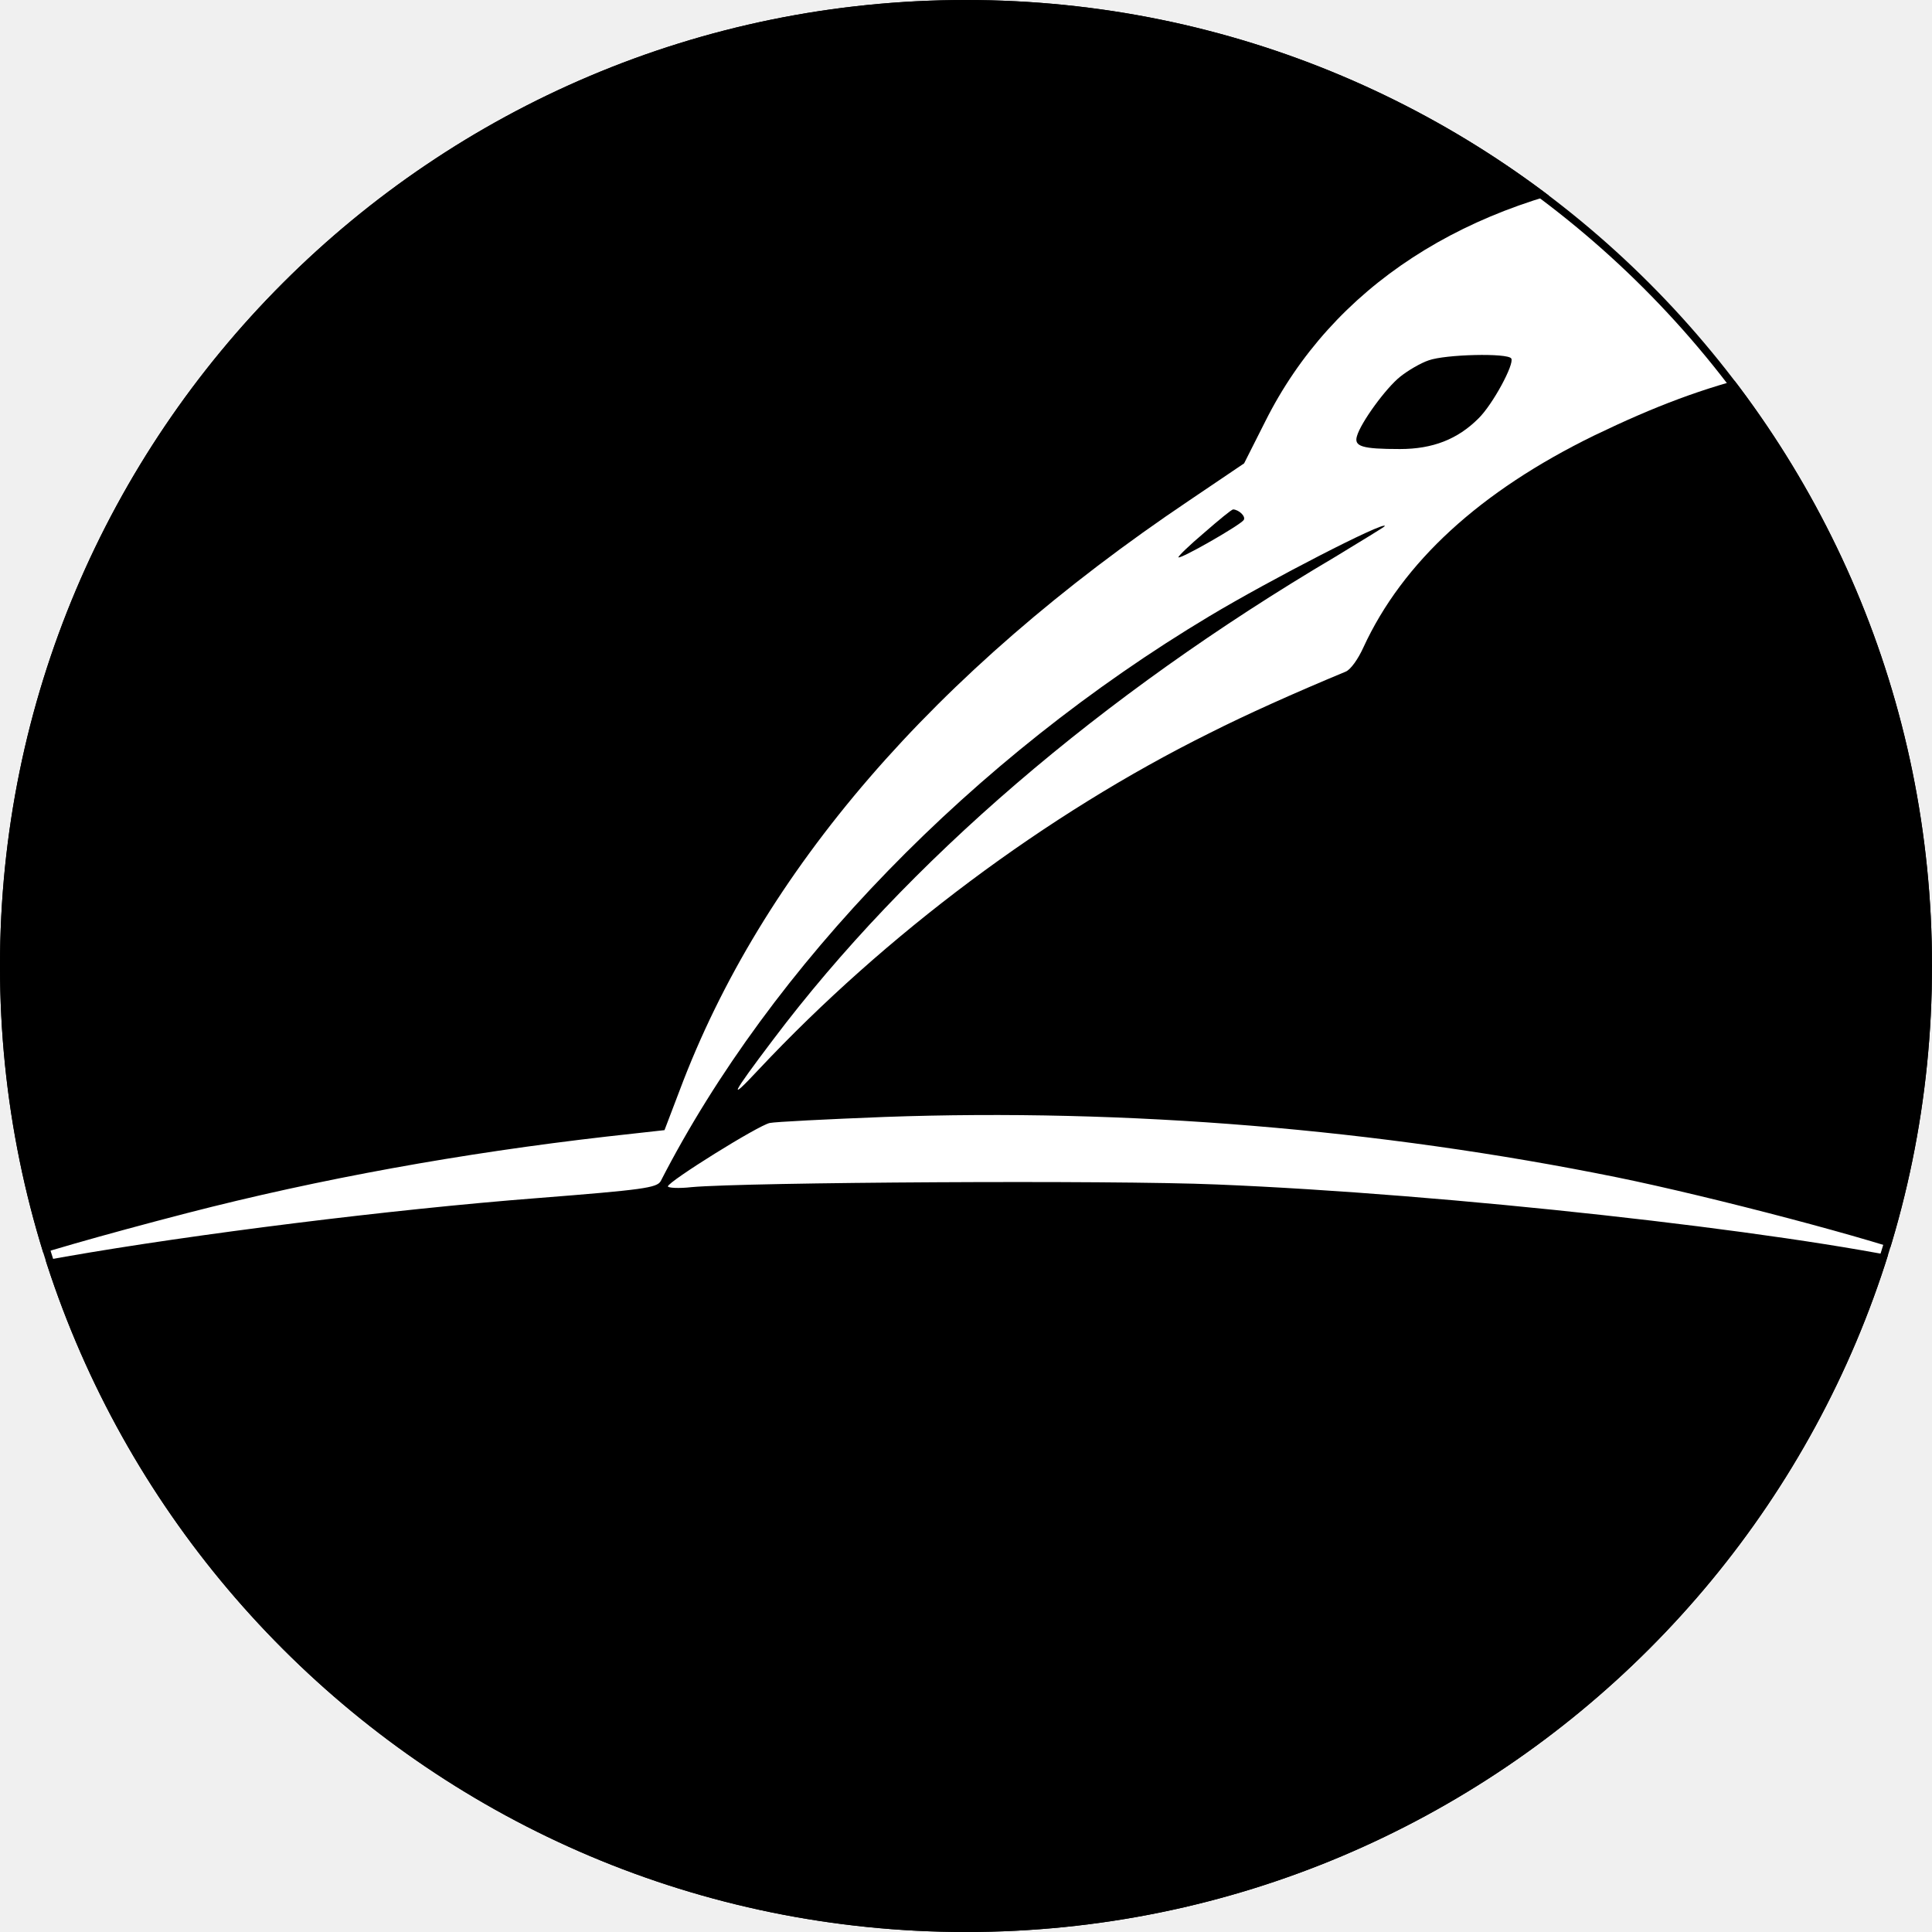
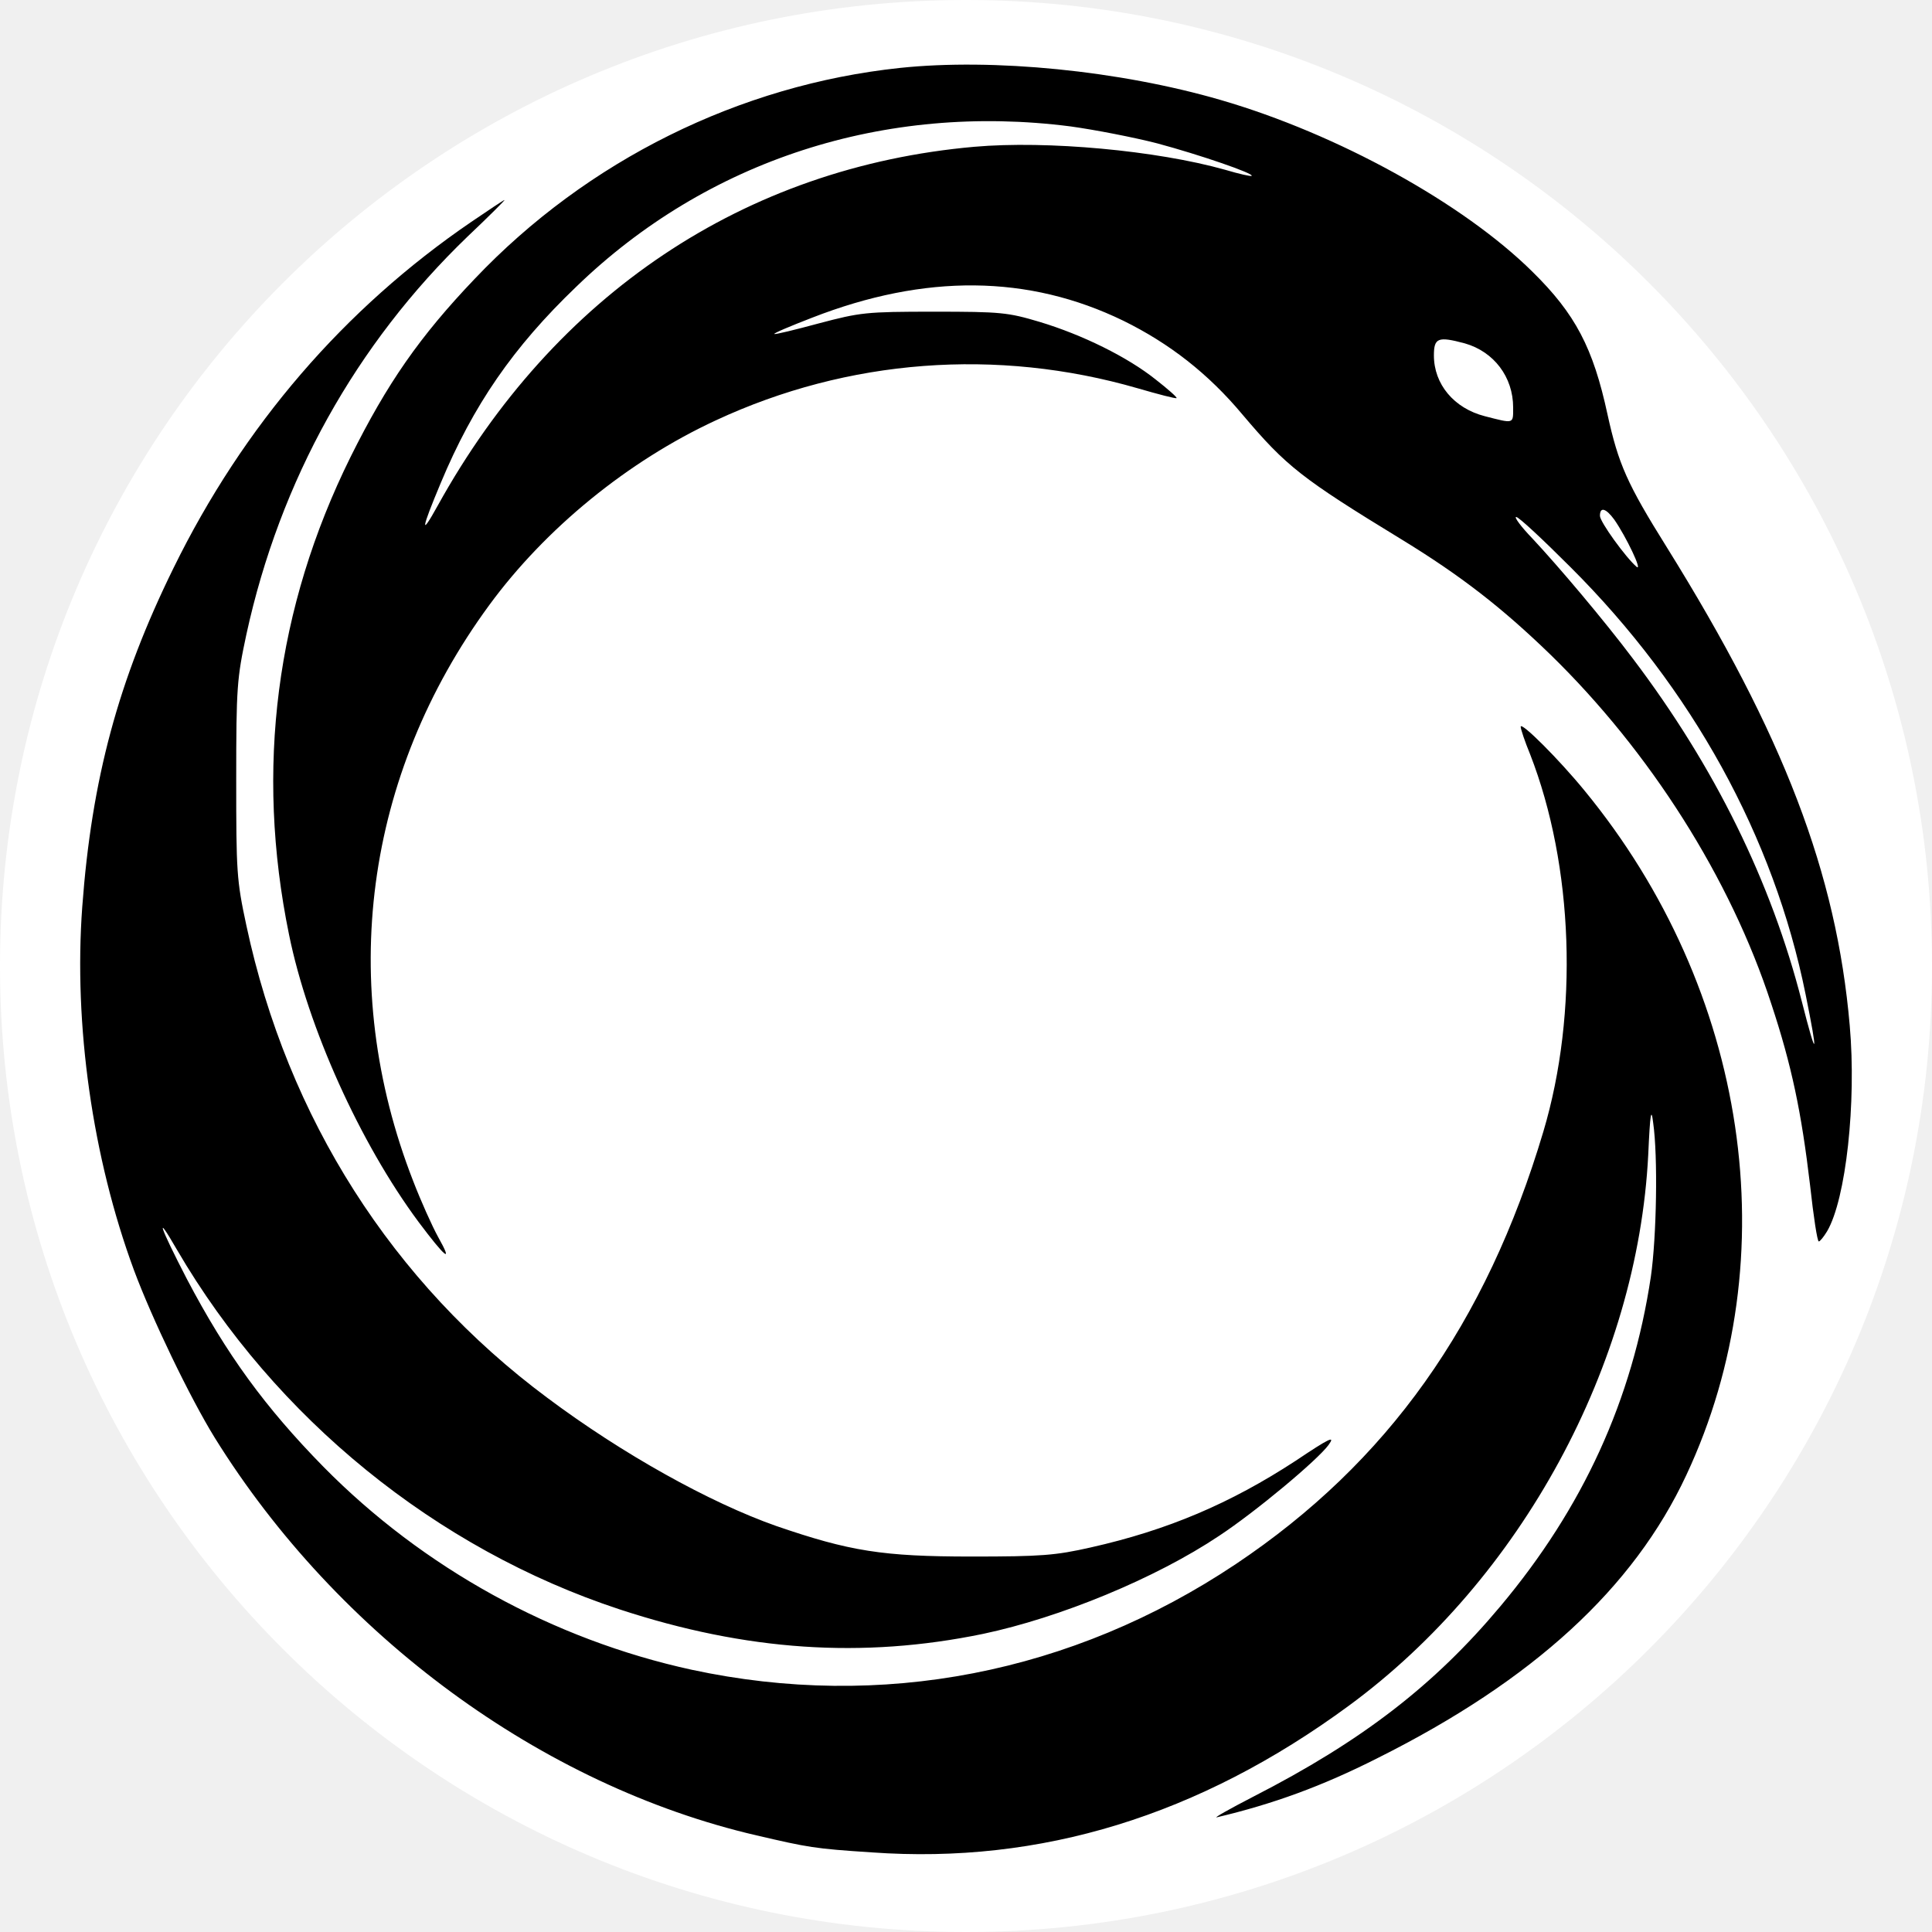
- <svg xmlns="http://www.w3.org/2000/svg" version="1.1" width="512" height="512" viewBox="0 0 512 512" preserveAspectRatio="xMidYMid meet">
-   <defs>
-     <clipPath id="circleClip">
-       <circle cx="256" cy="256" r="256" />
-     </clipPath>
-   </defs>
-   <g clip-path="url(#circleClip)">
-     <circle cx="256" cy="256" r="256" fill="#FFFFFF" />
-     <g transform="translate(0,512) scale(0.1,-0.1)" fill="#000000" stroke="none">
-       <path d="M0 2560 l0 -2560 2560 0 2560 0 0 885 0 885 -22 5 c-379 83 -1261     181 -1873 206 -282 12 -1245 6 -1392 -7 -35 -4 -63 -2 -63 2 1 13 240 162 270     168 14 3 151 10 305 16 639 23 1309 -32 1940 -160 250 -51 692 -167 820 -217     13 -4 15 206 15 1666 l0 1671 -2560 0 -2560 0 0 -2560z m4781 2193 c59 -62 97     -119 152 -229 35 -69 107 -251 107 -269 0 -14 -211 -85 -375 -126 -153 -38     -276 -84 -440 -163 -303 -148 -508 -336 -612 -562 -14 -31 -34 -59 -47 -64     -137 -57 -262 -113 -361 -163 -433 -215 -858 -533 -1195 -892 -83 -89 -73 -68     39 80 355 471 868 912 1489 1279 72 44 132 80 132 82 0 14 -305 -143 -465     -239 -626 -375 -1161 -926 -1454 -1497 -10 -18 -47 -23 -326 -45 -388 -30     -913 -96 -1250 -155 -187 -33 -174 -32 -145 -19 42 19 245 77 465 134 352 91     729 159 1113 203 l153 17 40 105 c218 581 674 1109 1351 1564 l145 98 56 111     c178 356 531 586 1002 652 118 17 231 56 315 110 30 19 57 35 60 35 3 0 26     -21 51 -47z" />
-       <path d="M3786 4165 c-21 -7 -55 -27 -75 -43 -38 -30 -105 -122 -115 -158 -8     -27 13 -34 114 -34 87 0 153 26 208 81 38 37 96 145 87 159 -9 15 -175 11     -219 -5z" />
-       <path d="M3191 3708 c-39 -33 -70 -63 -68 -65 6 -5 165 86 173 99 6 9 -12 27     -28 28 -4 0 -38 -28 -77 -62z" />
-     </g>
+ <svg xmlns="http://www.w3.org/2000/svg" version="1.0" width="512pt" height="512pt" viewBox="0 0 512 512" preserveAspectRatio="xMidYMid meet">
+   <circle cx="256" cy="256" r="256" fill="#FFFFFF" />
+   <g transform="translate(0,512) scale(0.1,-0.1)" fill="#000000" stroke="none">
+     <path d="M2385 4940 c-425 -45 -829 -245 -1127 -559 -146 -153 -232 -277 -329 -472 -198 -400 -253 -827 -163 -1266 50 -246 188 -552 343 -761 72 -96 93 -113 52 -40 -16 29 -46 96 -66 148 -203 520 -129 1076 202 1527 149 203 367 381 600 489 350 163 745 193 1118 85 55 -16 101 -28 103 -26 2 2 -23 24 -55 49 -75 60 -195 119 -308 153 -84 25 -102 27 -280 27 -181 0 -195 -2 -305 -31 -63 -17 -116 -30 -118 -28 -2 2 43 21 100 43 300 117 574 114 825 -8 122 -60 225 -140 316 -249 116 -137 155 -168 422 -331 157 -96 266 -181 393 -304 265 -258 478 -594 586 -926 54 -163 80 -287 103 -482 9 -82 19 -148 23 -148 3 0 13 12 22 27 50 85 78 341 60 545 -35 404 -175 770 -485 1268 -105 168 -128 220 -157 352 -38 176 -85 266 -199 378 -183 181 -516 365 -826 455 -268 78 -603 111 -850 85z m452 -155 c65 -9 168 -29 230 -45 112 -30 257 -80 250 -86 -2 -2 -33 5 -70 16 -181 51 -472 78 -665 61 -609 -54 -1112 -391 -1422 -951 -47 -85 -44 -64 8 60 86 206 192 360 359 520 347 336 818 488 1310 425z m1045 -575 c77 -22 128 -89 128 -170 0 -44 3 -43 -75 -23 -82 21 -135 85 -135 161 0 47 11 51 82 32z m396 -467 c32 -46 76 -139 59 -125 -29 25 -97 119 -97 135 0 25 16 20 38 -10z m-116 -126 c322 -321 539 -715 623 -1132 34 -168 30 -176 -10 -19 -81 317 -230 621 -448 909 -76 101 -195 242 -266 318 -30 31 -49 57 -43 57 7 0 71 -60 144 -133z" />
+     <path d="M1249 4532 c-337 -230 -604 -540 -789 -917 -147 -299 -217 -560 -242 -898 -23 -313 27 -665 137 -963 48 -129 148 -337 214 -444 326 -525 867 -922 1436 -1054 138 -32 152 -35 305 -45 448 -32 868 97 1265 389 456 335 765 904 793 1460 5 111 8 126 13 85 13 -90 9 -303 -6 -408 -49 -327 -180 -613 -399 -874 -175 -209 -367 -357 -654 -504 -64 -33 -108 -58 -97 -55 148 35 278 82 426 157 412 206 678 450 818 750 270 576 164 1286 -270 1814 -67 82 -169 184 -169 169 0 -6 11 -39 25 -73 115 -295 129 -685 35 -1000 -152 -510 -413 -877 -815 -1146 -434 -290 -940 -388 -1442 -280 -367 80 -711 269 -976 538 -154 157 -257 298 -362 498 -72 139 -86 181 -26 77 261 -447 687 -793 1173 -953 335 -110 643 -131 963 -65 204 43 457 147 626 260 97 64 261 201 290 241 18 25 4 19 -87 -42 -173 -113 -339 -184 -544 -230 -93 -21 -130 -24 -315 -24 -236 0 -323 14 -518 81 -176 62 -408 191 -607 340 -410 305 -688 741 -797 1251 -26 121 -27 142 -27 388 0 244 2 267 27 384 89 408 290 769 586 1054 56 53 100 97 98 97 -2 0 -41 -26 -88 -58z" />
  </g>
-   <circle cx="256" cy="256" r="255" fill="none" stroke="#000000" stroke-width="2" />
</svg>
